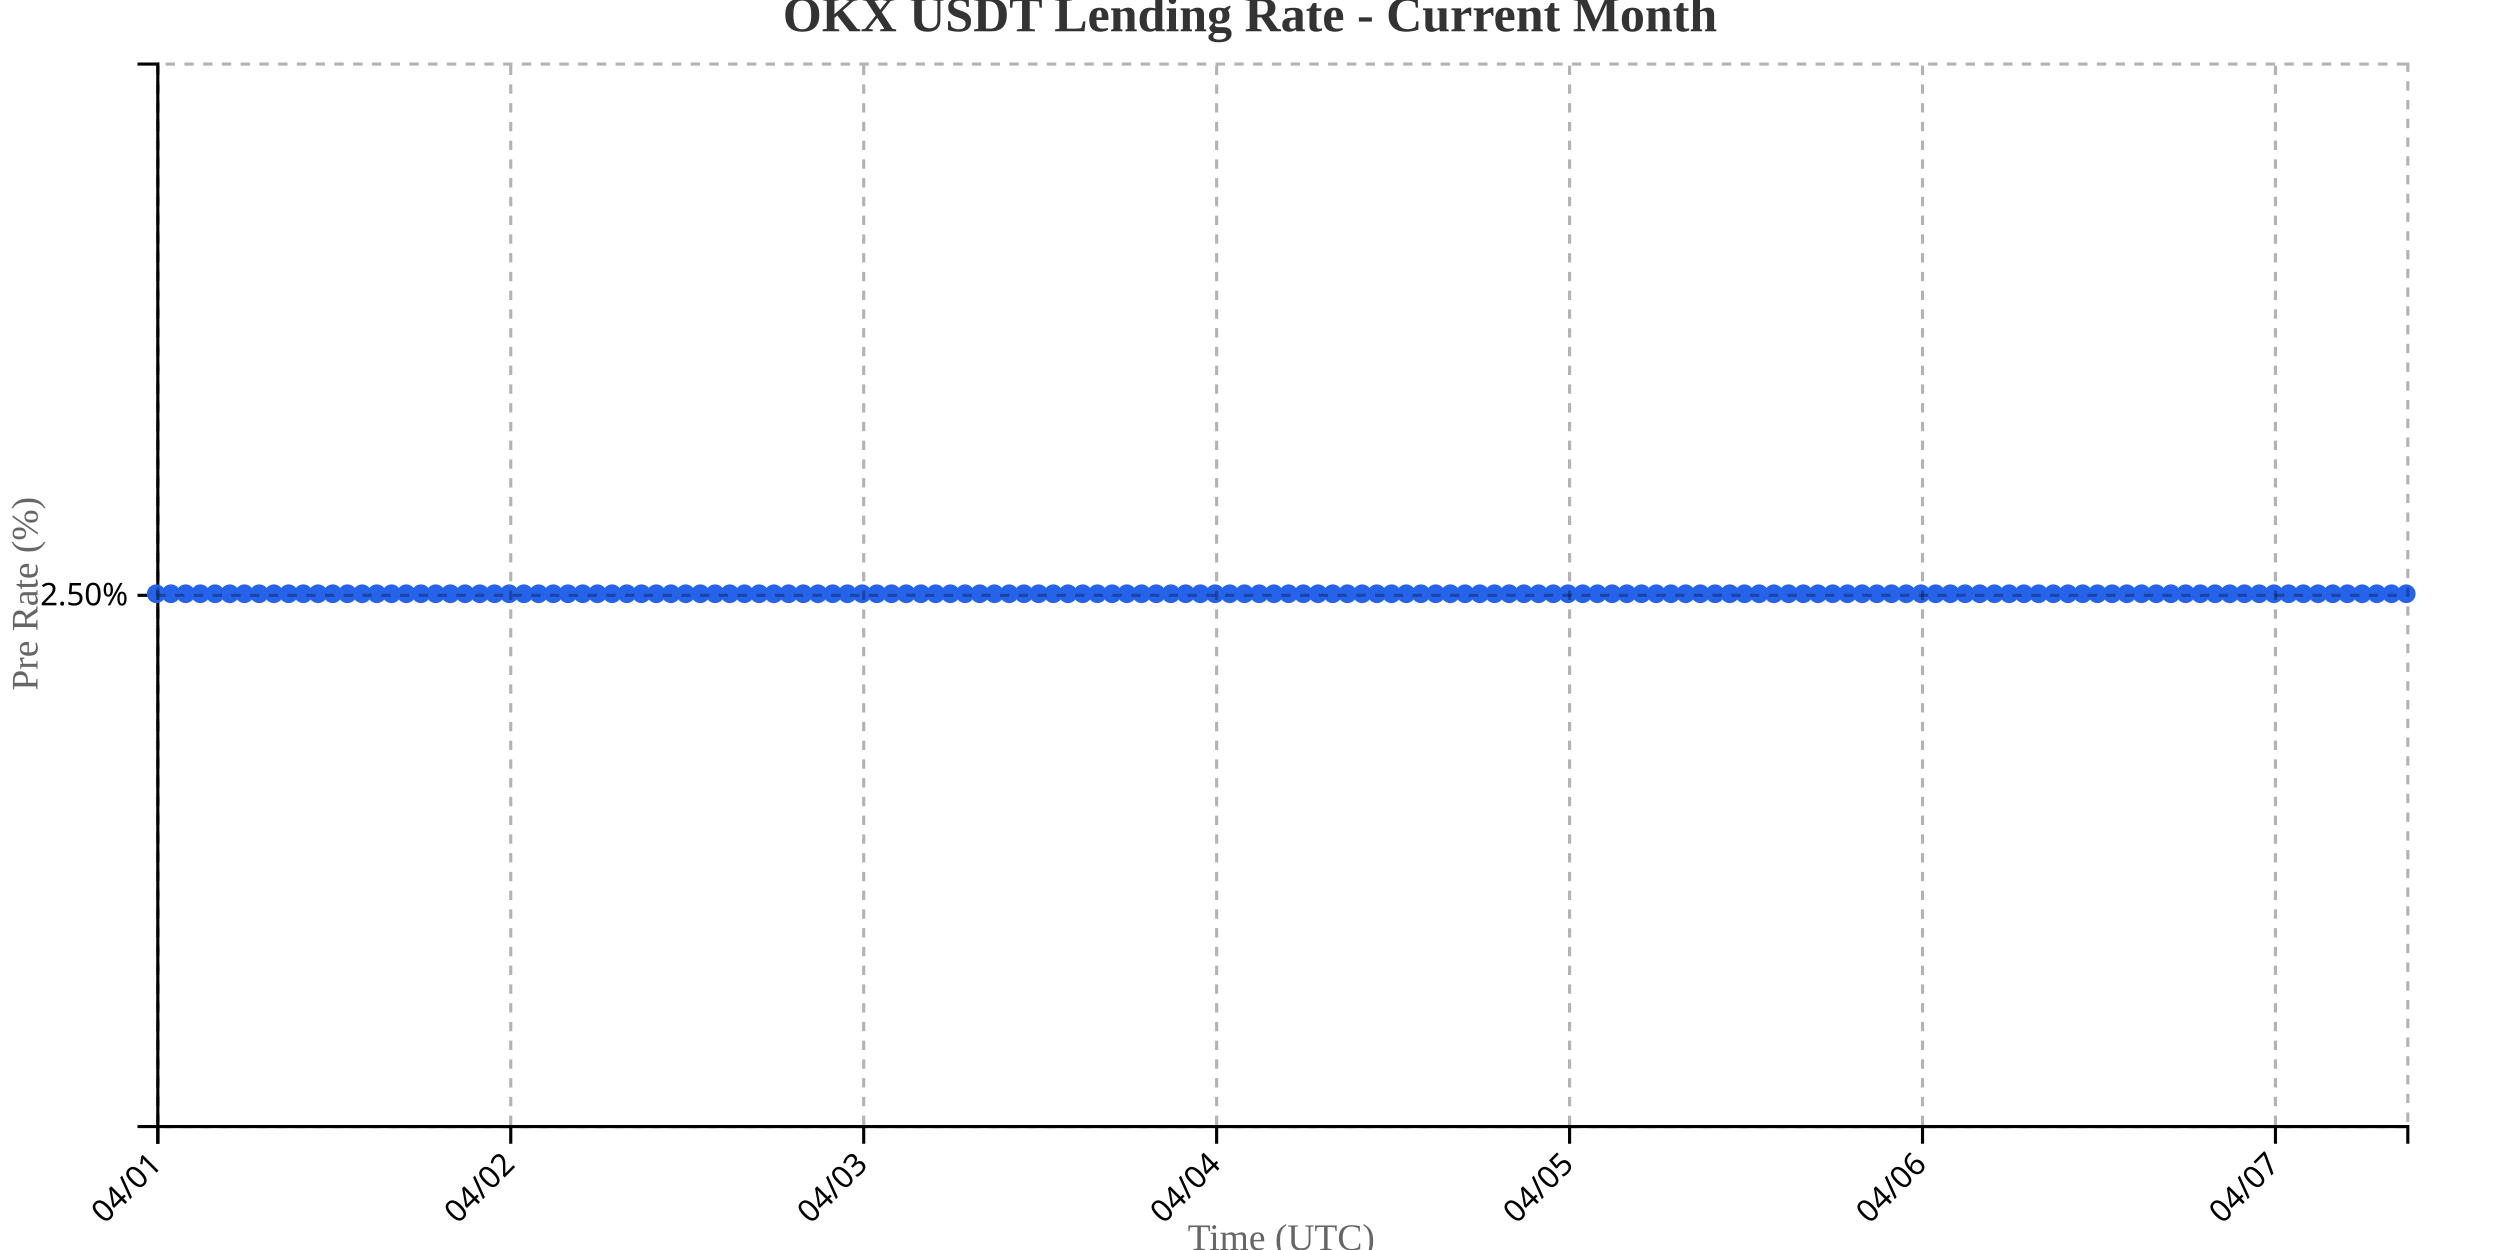
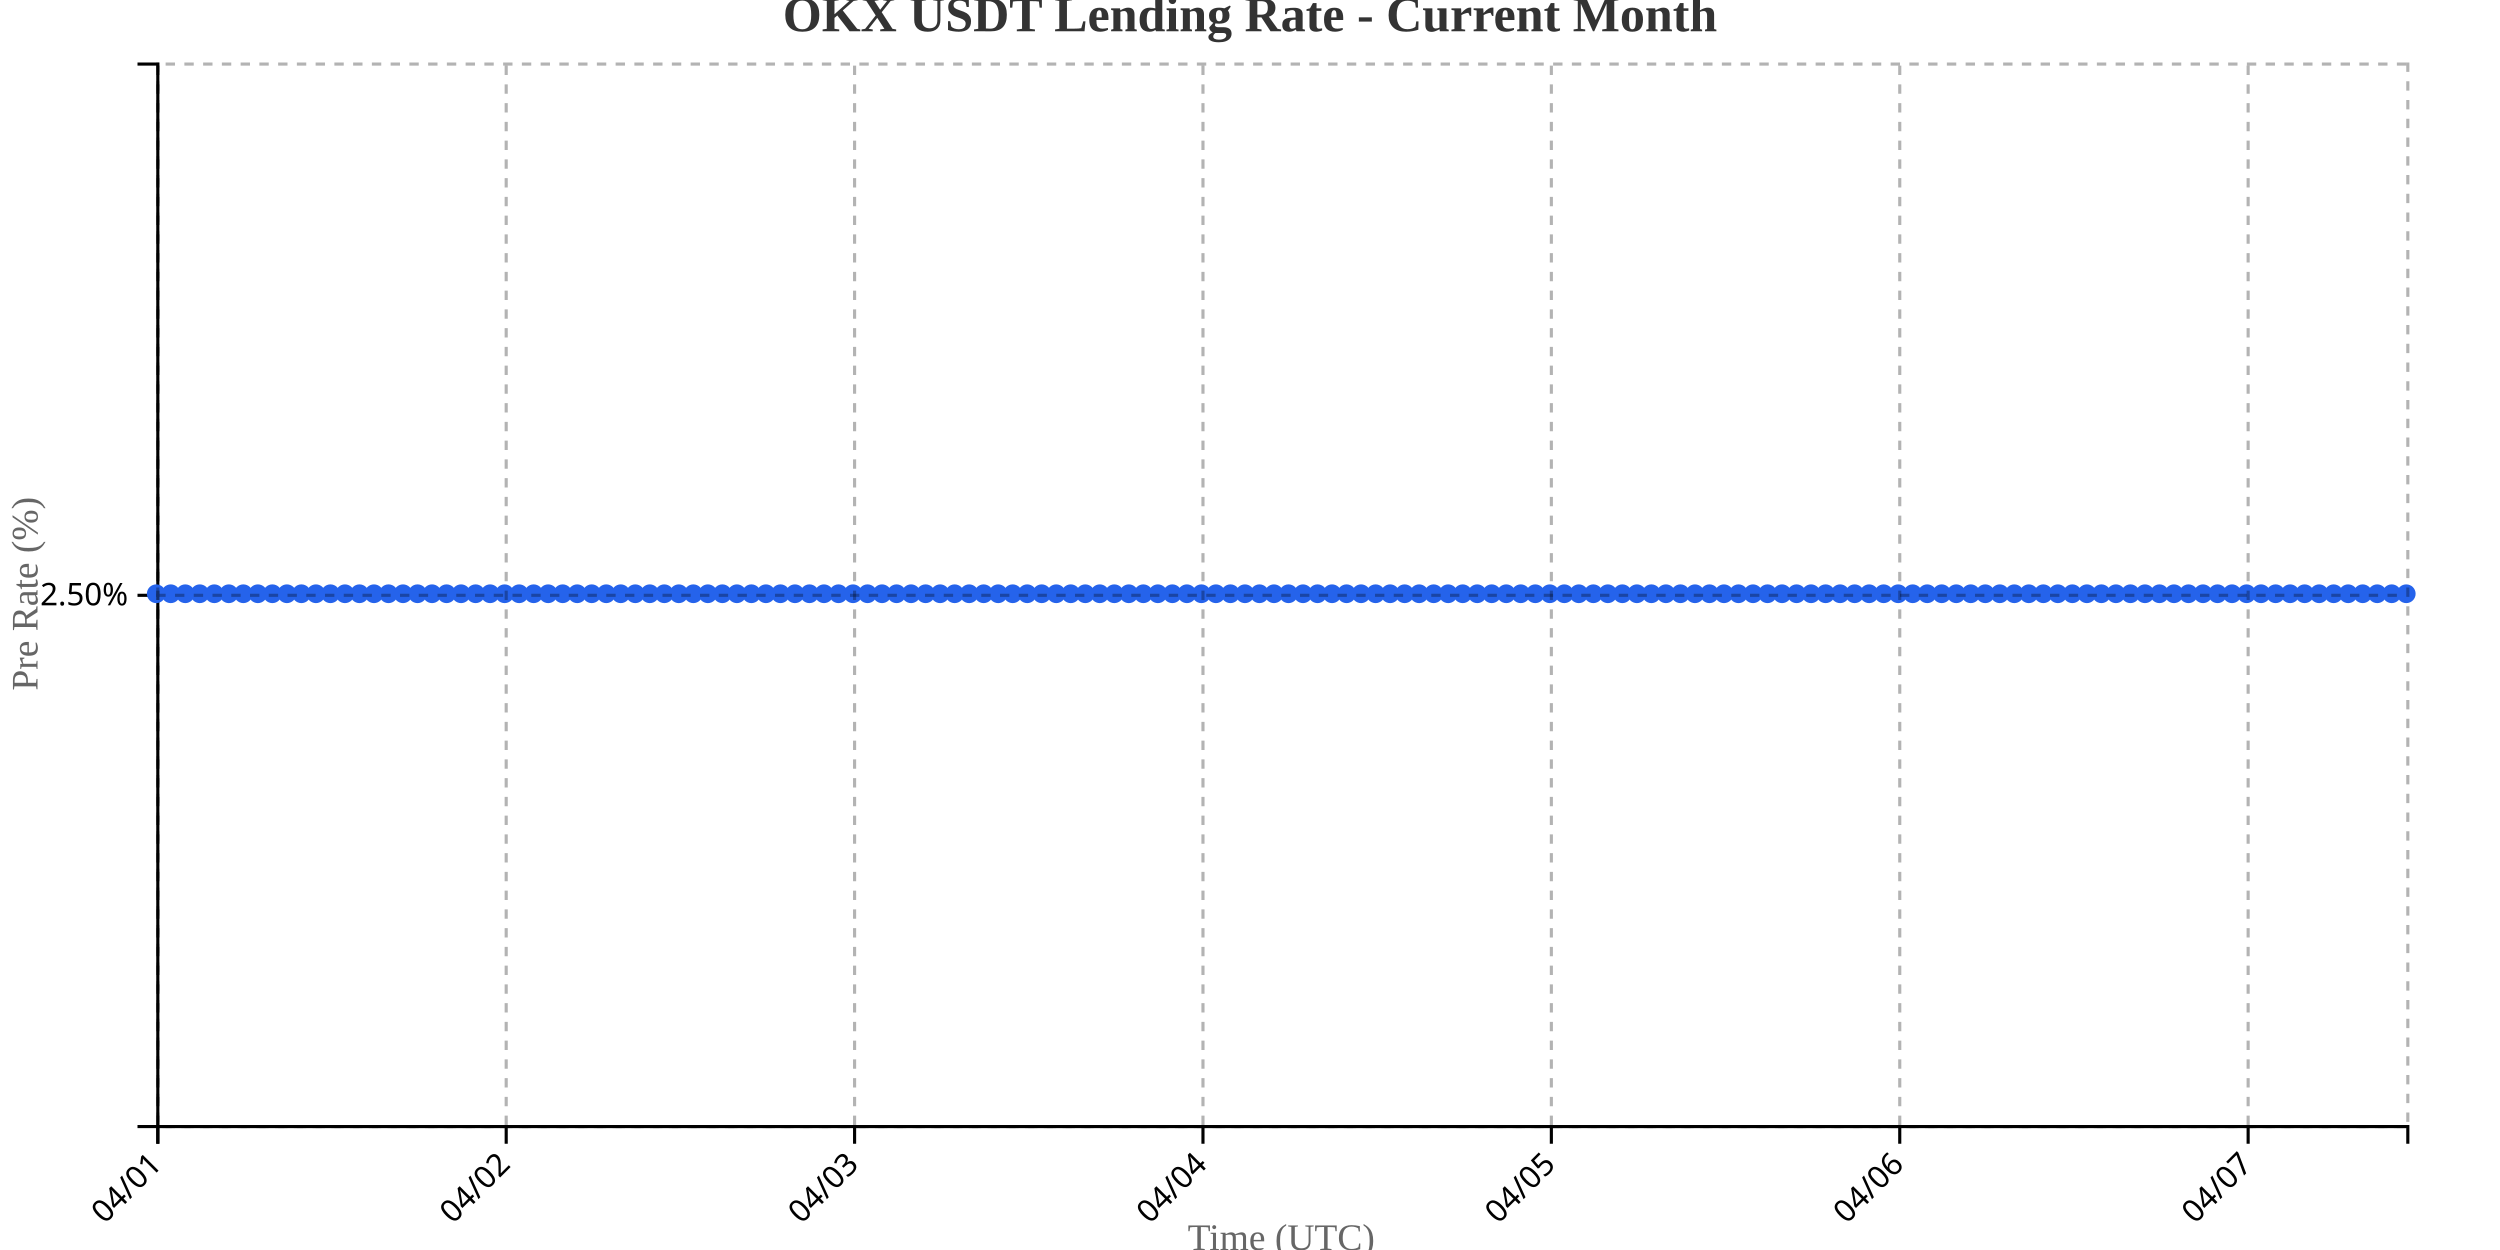
<svg xmlns="http://www.w3.org/2000/svg" width="800" height="400">
  <g transform="translate(50,20)">
    <g transform="translate(0,340)" fill="none" font-size="10" font-family="sans-serif" text-anchor="middle">
      <path class="domain" stroke="currentColor" d="M0.5,6V0.5H720.5V6" />
      <g class="tick" opacity="1" transform="translate(0.5,0)">
        <line stroke="currentColor" y2="6" />
        <text fill="currentColor" y="9" dy=".15em" style="text-anchor: end;" dx="-.8em" transform="rotate(-45)">04/01</text>
      </g>
-       <g class="tick" opacity="1" transform="translate(113.4412,0)">
+       <g class="tick" opacity="1" transform="translate(111.9839,0)">
        <line stroke="currentColor" y2="6" />
        <text fill="currentColor" y="9" dy=".15em" style="text-anchor: end;" dx="-.8em" transform="rotate(-45)">04/02</text>
      </g>
-       <g class="tick" opacity="1" transform="translate(226.3824,0)">
+       <g class="tick" opacity="1" transform="translate(223.4677,0)">
        <line stroke="currentColor" y2="6" />
        <text fill="currentColor" y="9" dy=".15em" style="text-anchor: end;" dx="-.8em" transform="rotate(-45)">04/03</text>
      </g>
-       <g class="tick" opacity="1" transform="translate(339.3235,0)">
+       <g class="tick" opacity="1" transform="translate(334.9516,0)">
        <line stroke="currentColor" y2="6" />
        <text fill="currentColor" y="9" dy=".15em" style="text-anchor: end;" dx="-.8em" transform="rotate(-45)">04/04</text>
      </g>
-       <g class="tick" opacity="1" transform="translate(452.2647,0)">
+       <g class="tick" opacity="1" transform="translate(446.4355,0)">
        <line stroke="currentColor" y2="6" />
        <text fill="currentColor" y="9" dy=".15em" style="text-anchor: end;" dx="-.8em" transform="rotate(-45)">04/05</text>
      </g>
-       <g class="tick" opacity="1" transform="translate(565.2059,0)">
+       <g class="tick" opacity="1" transform="translate(557.9194,0)">
        <line stroke="currentColor" y2="6" />
        <text fill="currentColor" y="9" dy=".15em" style="text-anchor: end;" dx="-.8em" transform="rotate(-45)">04/06</text>
      </g>
-       <g class="tick" opacity="1" transform="translate(678.1471,0)">
+       <g class="tick" opacity="1" transform="translate(669.4032,0)">
        <line stroke="currentColor" y2="6" />
        <text fill="currentColor" y="9" dy=".15em" style="text-anchor: end;" dx="-.8em" transform="rotate(-45)">04/07</text>
      </g>
    </g>
    <g fill="none" font-size="10" font-family="sans-serif" text-anchor="end">
      <path class="domain" stroke="currentColor" d="M-6,340.5H0.5V0.5H-6" />
      <g class="tick" opacity="1" transform="translate(0,170.5)">
        <line stroke="currentColor" x2="-6" />
        <text fill="currentColor" x="-9" dy="0.32em">2.50%</text>
      </g>
    </g>
    <text transform="rotate(-90)" y="-50" x="-170" dy="1em" style="text-anchor: middle; font-size: 12px; fill: #666;">Pre Rate (%)</text>
    <text transform="translate(360, 380)" style="text-anchor: middle; font-size: 12px; fill: #666;">Time (UTC)</text>
-     <path fill="none" stroke="#2563eb" stroke-width="2" d="M0,170C1.569,170,3.137,170,4.706,170C6.275,170,7.843,170,9.412,170C10.98,170,12.549,170,14.118,170C15.686,170,17.255,170,18.824,170C20.392,170,21.961,170,23.529,170C25.098,170,26.667,170,28.235,170C29.804,170,31.373,170,32.941,170C34.51,170,36.078,170,37.647,170C39.216,170,40.784,170,42.353,170C43.922,170,45.49,170,47.059,170C48.627,170,50.196,170,51.765,170C53.333,170,54.902,170,56.471,170C58.039,170,59.608,170,61.176,170C62.745,170,64.314,170,65.882,170C67.451,170,69.02,170,70.588,170C72.157,170,73.725,170,75.294,170C76.863,170,78.431,170,80,170C81.569,170,83.137,170,84.706,170C86.275,170,87.843,170,89.412,170C90.98,170,92.549,170,94.118,170C95.686,170,97.255,170,98.824,170C100.392,170,101.961,170,103.529,170C105.098,170,106.667,170,108.235,170C109.804,170,111.373,170,112.941,170C114.51,170,116.078,170,117.647,170C119.216,170,120.784,170,122.353,170C123.922,170,125.49,170,127.059,170C128.627,170,130.196,170,131.765,170C133.333,170,134.902,170,136.471,170C138.039,170,139.608,170,141.176,170C142.745,170,144.314,170,145.882,170C147.451,170,149.02,170,150.588,170C152.157,170,153.725,170,155.294,170C156.863,170,158.431,170,160,170C161.569,170,163.137,170,164.706,170C166.275,170,167.843,170,169.412,170C170.98,170,172.549,170,174.118,170C175.686,170,177.255,170,178.824,170C180.392,170,181.961,170,183.529,170C185.098,170,186.667,170,188.235,170C189.804,170,191.373,170,192.941,170C194.51,170,196.078,170,197.647,170C199.216,170,200.784,170,202.353,170C203.922,170,205.49,170,207.059,170C208.627,170,210.196,170,211.765,170C213.333,170,214.902,170,216.471,170C218.039,170,219.608,170,221.176,170C222.745,170,224.314,170,225.882,170C227.451,170,229.02,170,230.588,170C232.157,170,233.725,170,235.294,170C236.863,170,238.431,170,240,170C241.569,170,243.137,170,244.706,170C246.275,170,247.843,170,249.412,170C250.98,170,252.549,170,254.118,170C255.686,170,257.255,170,258.824,170C260.392,170,261.961,170,263.529,170C265.098,170,266.667,170,268.235,170C269.804,170,271.373,170,272.941,170C274.51,170,276.078,170,277.647,170C279.216,170,280.784,170,282.353,170C283.922,170,285.49,170,287.059,170C288.627,170,290.196,170,291.765,170C293.333,170,294.902,170,296.471,170C298.039,170,299.608,170,301.176,170C302.745,170,304.314,170,305.882,170C307.451,170,309.02,170,310.588,170C312.157,170,313.725,170,315.294,170C316.863,170,318.431,170,320,170C321.569,170,323.137,170,324.706,170C326.275,170,327.843,170,329.412,170C330.98,170,332.549,170,334.118,170C335.686,170,337.255,170,338.824,170C340.392,170,341.961,170,343.529,170C345.098,170,346.667,170,348.235,170C349.804,170,351.373,170,352.941,170C354.51,170,356.078,170,357.647,170C359.216,170,360.784,170,362.353,170C363.922,170,365.49,170,367.059,170C368.627,170,370.196,170,371.765,170C373.333,170,374.902,170,376.471,170C378.039,170,379.608,170,381.176,170C382.745,170,384.314,170,385.882,170C387.451,170,389.02,170,390.588,170C392.157,170,393.725,170,395.294,170C396.863,170,398.431,170,400,170C401.569,170,403.137,170,404.706,170C406.275,170,407.843,170,409.412,170C410.98,170,412.549,170,414.118,170C415.686,170,417.255,170,418.824,170C420.392,170,421.961,170,423.529,170C425.098,170,426.667,170,428.235,170C429.804,170,431.373,170,432.941,170C434.51,170,436.078,170,437.647,170C439.216,170,440.784,170,442.353,170C443.922,170,445.49,170,447.059,170C448.627,170,450.196,170,451.765,170C453.333,170,454.902,170,456.471,170C458.039,170,459.608,170,461.176,170C462.745,170,464.314,170,465.882,170C467.451,170,469.02,170,470.588,170C472.157,170,473.725,170,475.294,170C476.863,170,478.431,170,480,170C481.569,170,483.137,170,484.706,170C486.275,170,487.843,170,489.412,170C490.98,170,492.549,170,494.118,170C495.686,170,497.255,170,498.824,170C500.392,170,501.961,170,503.529,170C505.098,170,506.667,170,508.235,170C509.804,170,511.373,170,512.941,170C514.51,170,516.078,170,517.647,170C519.216,170,520.784,170,522.353,170C523.922,170,525.49,170,527.059,170C528.627,170,530.196,170,531.765,170C533.333,170,534.902,170,536.471,170C538.039,170,539.608,170,541.176,170C542.745,170,544.314,170,545.882,170C547.451,170,549.02,170,550.588,170C552.157,170,553.725,170,555.294,170C556.863,170,558.431,170,560,170C561.569,170,563.137,170,564.706,170C566.275,170,567.843,170,569.412,170C570.98,170,572.549,170,574.118,170C575.686,170,577.255,170,578.824,170C580.392,170,581.961,170,583.529,170C585.098,170,586.667,170,588.235,170C589.804,170,591.373,170,592.941,170C594.51,170,596.078,170,597.647,170C599.216,170,600.784,170,602.353,170C603.922,170,605.49,170,607.059,170C608.627,170,610.196,170,611.765,170C613.333,170,614.902,170,616.471,170C618.039,170,619.608,170,621.176,170C622.745,170,624.314,170,625.882,170C627.451,170,629.02,170,630.588,170C632.157,170,633.725,170,635.294,170C636.863,170,638.431,170,640,170C641.569,170,643.137,170,644.706,170C646.275,170,647.843,170,649.412,170C650.98,170,652.549,170,654.118,170C655.686,170,657.255,170,658.824,170C660.392,170,661.961,170,663.529,170C665.098,170,666.667,170,668.235,170C669.804,170,671.373,170,672.941,170C674.51,170,676.078,170,677.647,170C679.216,170,680.784,170,682.353,170C683.922,170,685.49,170,687.059,170C688.627,170,690.196,170,691.765,170C693.333,170,694.902,170,696.471,170C698.039,170,699.608,170,701.176,170C702.745,170,704.314,170,705.882,170C707.451,170,709.02,170,710.588,170C712.157,170,713.725,170,715.294,170C716.863,170,718.431,170,720,170" />
+     <path fill="none" stroke="#2563eb" stroke-width="2" d="M0,170C1.548,170,3.097,170,4.645,170C6.194,170,7.742,170,9.29,170C10.839,170,12.387,170,13.935,170C15.484,170,17.032,170,18.581,170C20.129,170,21.677,170,23.226,170C24.774,170,26.323,170,27.871,170C29.419,170,30.968,170,32.516,170C34.065,170,35.613,170,37.161,170C38.71,170,40.258,170,41.806,170C43.355,170,44.903,170,46.452,170C48,170,49.548,170,51.097,170C52.645,170,54.194,170,55.742,170C57.29,170,58.839,170,60.387,170C61.935,170,63.484,170,65.032,170C66.581,170,68.129,170,69.677,170C71.226,170,72.774,170,74.323,170C75.871,170,77.419,170,78.968,170C80.516,170,82.065,170,83.613,170C85.161,170,86.71,170,88.258,170C89.806,170,91.355,170,92.903,170C94.452,170,96,170,97.548,170C99.097,170,100.645,170,102.194,170C103.742,170,105.29,170,106.839,170C108.387,170,109.935,170,111.484,170C113.032,170,114.581,170,116.129,170C117.677,170,119.226,170,120.774,170C122.323,170,123.871,170,125.419,170C126.968,170,128.516,170,130.065,170C131.613,170,133.161,170,134.71,170C136.258,170,137.806,170,139.355,170C140.903,170,142.452,170,144,170C145.548,170,147.097,170,148.645,170C150.194,170,151.742,170,153.29,170C154.839,170,156.387,170,157.935,170C159.484,170,161.032,170,162.581,170C164.129,170,165.677,170,167.226,170C168.774,170,170.323,170,171.871,170C173.419,170,174.968,170,176.516,170C178.065,170,179.613,170,181.161,170C182.71,170,184.258,170,185.806,170C187.355,170,188.903,170,190.452,170C192,170,193.548,170,195.097,170C196.645,170,198.194,170,199.742,170C201.29,170,202.839,170,204.387,170C205.935,170,207.484,170,209.032,170C210.581,170,212.129,170,213.677,170C215.226,170,216.774,170,218.323,170C219.871,170,221.419,170,222.968,170C224.516,170,226.065,170,227.613,170C229.161,170,230.71,170,232.258,170C233.806,170,235.355,170,236.903,170C238.452,170,240,170,241.548,170C243.097,170,244.645,170,246.194,170C247.742,170,249.29,170,250.839,170C252.387,170,253.935,170,255.484,170C257.032,170,258.581,170,260.129,170C261.677,170,263.226,170,264.774,170C266.323,170,267.871,170,269.419,170C270.968,170,272.516,170,274.065,170C275.613,170,277.161,170,278.71,170C280.258,170,281.806,170,283.355,170C284.903,170,286.452,170,288,170C289.548,170,291.097,170,292.645,170C294.194,170,295.742,170,297.29,170C298.839,170,300.387,170,301.935,170C303.484,170,305.032,170,306.581,170C308.129,170,309.677,170,311.226,170C312.774,170,314.323,170,315.871,170C317.419,170,318.968,170,320.516,170C322.065,170,323.613,170,325.161,170C326.71,170,328.258,170,329.806,170C331.355,170,332.903,170,334.452,170C336,170,337.548,170,339.097,170C340.645,170,342.194,170,343.742,170C345.29,170,346.839,170,348.387,170C349.935,170,351.484,170,353.032,170C354.581,170,356.129,170,357.677,170C359.226,170,360.774,170,362.323,170C363.871,170,365.419,170,366.968,170C368.516,170,370.065,170,371.613,170C373.161,170,374.71,170,376.258,170C377.806,170,379.355,170,380.903,170C382.452,170,384,170,385.548,170C387.097,170,388.645,170,390.194,170C391.742,170,393.29,170,394.839,170C396.387,170,397.935,170,399.484,170C401.032,170,402.581,170,404.129,170C405.677,170,407.226,170,408.774,170C410.323,170,411.871,170,413.419,170C414.968,170,416.516,170,418.065,170C419.613,170,421.161,170,422.71,170C424.258,170,425.806,170,427.355,170C428.903,170,430.452,170,432,170C433.548,170,435.097,170,436.645,170C438.194,170,439.742,170,441.29,170C442.839,170,444.387,170,445.935,170C447.484,170,449.032,170,450.581,170C452.129,170,453.677,170,455.226,170C456.774,170,458.323,170,459.871,170C461.419,170,462.968,170,464.516,170C466.065,170,467.613,170,469.161,170C470.71,170,472.258,170,473.806,170C475.355,170,476.903,170,478.452,170C480,170,481.548,170,483.097,170C484.645,170,486.194,170,487.742,170C489.29,170,490.839,170,492.387,170C493.935,170,495.484,170,497.032,170C498.581,170,500.129,170,501.677,170C503.226,170,504.774,170,506.323,170C507.871,170,509.419,170,510.968,170C512.516,170,514.065,170,515.613,170C517.161,170,518.71,170,520.258,170C521.806,170,523.355,170,524.903,170C526.452,170,528,170,529.548,170C531.097,170,532.645,170,534.194,170C535.742,170,537.29,170,538.839,170C540.387,170,541.935,170,543.484,170C545.032,170,546.581,170,548.129,170C549.677,170,551.226,170,552.774,170C554.323,170,555.871,170,557.419,170C558.968,170,560.516,170,562.065,170C563.613,170,565.161,170,566.71,170C568.258,170,569.806,170,571.355,170C572.903,170,574.452,170,576,170C577.548,170,579.097,170,580.645,170C582.194,170,583.742,170,585.29,170C586.839,170,588.387,170,589.935,170C591.484,170,593.032,170,594.581,170C596.129,170,597.677,170,599.226,170C600.774,170,602.323,170,603.871,170C605.419,170,606.968,170,608.516,170C610.065,170,611.613,170,613.161,170C614.71,170,616.258,170,617.806,170C619.355,170,620.903,170,622.452,170C624,170,625.548,170,627.097,170C628.645,170,630.194,170,631.742,170C633.29,170,634.839,170,636.387,170C637.935,170,639.484,170,641.032,170C642.581,170,644.129,170,645.677,170C647.226,170,648.774,170,650.323,170C651.871,170,653.419,170,654.968,170C656.516,170,658.065,170,659.613,170C661.161,170,662.71,170,664.258,170C665.806,170,667.355,170,668.903,170C670.452,170,672,170,673.548,170C675.097,170,676.645,170,678.194,170C679.742,170,681.29,170,682.839,170C684.387,170,685.935,170,687.484,170C689.032,170,690.581,170,692.129,170C693.677,170,695.226,170,696.774,170C698.323,170,699.871,170,701.419,170C702.968,170,704.516,170,706.065,170C707.613,170,709.161,170,710.71,170C712.258,170,713.806,170,715.355,170C716.903,170,718.452,170,720,170" />
    <circle class="dot" cx="0" cy="170" r="3" fill="#2563eb" />
-     <circle class="dot" cx="4.706" cy="170" r="3" fill="#2563eb" />
-     <circle class="dot" cx="9.412" cy="170" r="3" fill="#2563eb" />
-     <circle class="dot" cx="14.118" cy="170" r="3" fill="#2563eb" />
-     <circle class="dot" cx="18.824" cy="170" r="3" fill="#2563eb" />
-     <circle class="dot" cx="23.529" cy="170" r="3" fill="#2563eb" />
-     <circle class="dot" cx="28.235" cy="170" r="3" fill="#2563eb" />
-     <circle class="dot" cx="32.941" cy="170" r="3" fill="#2563eb" />
-     <circle class="dot" cx="37.647" cy="170" r="3" fill="#2563eb" />
-     <circle class="dot" cx="42.353" cy="170" r="3" fill="#2563eb" />
-     <circle class="dot" cx="47.059" cy="170" r="3" fill="#2563eb" />
-     <circle class="dot" cx="51.765" cy="170" r="3" fill="#2563eb" />
-     <circle class="dot" cx="56.471" cy="170" r="3" fill="#2563eb" />
-     <circle class="dot" cx="61.176" cy="170" r="3" fill="#2563eb" />
-     <circle class="dot" cx="65.882" cy="170" r="3" fill="#2563eb" />
-     <circle class="dot" cx="70.588" cy="170" r="3" fill="#2563eb" />
-     <circle class="dot" cx="75.294" cy="170" r="3" fill="#2563eb" />
-     <circle class="dot" cx="80" cy="170" r="3" fill="#2563eb" />
-     <circle class="dot" cx="84.706" cy="170" r="3" fill="#2563eb" />
-     <circle class="dot" cx="89.412" cy="170" r="3" fill="#2563eb" />
-     <circle class="dot" cx="94.118" cy="170" r="3" fill="#2563eb" />
-     <circle class="dot" cx="98.824" cy="170" r="3" fill="#2563eb" />
-     <circle class="dot" cx="103.529" cy="170" r="3" fill="#2563eb" />
-     <circle class="dot" cx="108.235" cy="170" r="3" fill="#2563eb" />
-     <circle class="dot" cx="112.941" cy="170" r="3" fill="#2563eb" />
-     <circle class="dot" cx="117.647" cy="170" r="3" fill="#2563eb" />
-     <circle class="dot" cx="122.353" cy="170" r="3" fill="#2563eb" />
-     <circle class="dot" cx="127.059" cy="170" r="3" fill="#2563eb" />
-     <circle class="dot" cx="131.765" cy="170" r="3" fill="#2563eb" />
-     <circle class="dot" cx="136.471" cy="170" r="3" fill="#2563eb" />
-     <circle class="dot" cx="141.176" cy="170" r="3" fill="#2563eb" />
-     <circle class="dot" cx="145.882" cy="170" r="3" fill="#2563eb" />
-     <circle class="dot" cx="150.588" cy="170" r="3" fill="#2563eb" />
-     <circle class="dot" cx="155.294" cy="170" r="3" fill="#2563eb" />
-     <circle class="dot" cx="160" cy="170" r="3" fill="#2563eb" />
-     <circle class="dot" cx="164.706" cy="170" r="3" fill="#2563eb" />
-     <circle class="dot" cx="169.412" cy="170" r="3" fill="#2563eb" />
-     <circle class="dot" cx="174.118" cy="170" r="3" fill="#2563eb" />
-     <circle class="dot" cx="178.824" cy="170" r="3" fill="#2563eb" />
-     <circle class="dot" cx="183.529" cy="170" r="3" fill="#2563eb" />
-     <circle class="dot" cx="188.235" cy="170" r="3" fill="#2563eb" />
-     <circle class="dot" cx="192.941" cy="170" r="3" fill="#2563eb" />
-     <circle class="dot" cx="197.647" cy="170" r="3" fill="#2563eb" />
-     <circle class="dot" cx="202.353" cy="170" r="3" fill="#2563eb" />
-     <circle class="dot" cx="207.059" cy="170" r="3" fill="#2563eb" />
-     <circle class="dot" cx="211.765" cy="170" r="3" fill="#2563eb" />
-     <circle class="dot" cx="216.471" cy="170" r="3" fill="#2563eb" />
-     <circle class="dot" cx="221.176" cy="170" r="3" fill="#2563eb" />
-     <circle class="dot" cx="225.882" cy="170" r="3" fill="#2563eb" />
-     <circle class="dot" cx="230.588" cy="170" r="3" fill="#2563eb" />
-     <circle class="dot" cx="235.294" cy="170" r="3" fill="#2563eb" />
-     <circle class="dot" cx="240" cy="170" r="3" fill="#2563eb" />
-     <circle class="dot" cx="244.706" cy="170" r="3" fill="#2563eb" />
-     <circle class="dot" cx="249.412" cy="170" r="3" fill="#2563eb" />
-     <circle class="dot" cx="254.118" cy="170" r="3" fill="#2563eb" />
-     <circle class="dot" cx="258.824" cy="170" r="3" fill="#2563eb" />
-     <circle class="dot" cx="263.529" cy="170" r="3" fill="#2563eb" />
-     <circle class="dot" cx="268.235" cy="170" r="3" fill="#2563eb" />
-     <circle class="dot" cx="272.941" cy="170" r="3" fill="#2563eb" />
-     <circle class="dot" cx="277.647" cy="170" r="3" fill="#2563eb" />
-     <circle class="dot" cx="282.353" cy="170" r="3" fill="#2563eb" />
-     <circle class="dot" cx="287.059" cy="170" r="3" fill="#2563eb" />
-     <circle class="dot" cx="291.765" cy="170" r="3" fill="#2563eb" />
-     <circle class="dot" cx="296.471" cy="170" r="3" fill="#2563eb" />
-     <circle class="dot" cx="301.176" cy="170" r="3" fill="#2563eb" />
-     <circle class="dot" cx="305.882" cy="170" r="3" fill="#2563eb" />
-     <circle class="dot" cx="310.588" cy="170" r="3" fill="#2563eb" />
-     <circle class="dot" cx="315.294" cy="170" r="3" fill="#2563eb" />
-     <circle class="dot" cx="320" cy="170" r="3" fill="#2563eb" />
-     <circle class="dot" cx="324.706" cy="170" r="3" fill="#2563eb" />
-     <circle class="dot" cx="329.412" cy="170" r="3" fill="#2563eb" />
-     <circle class="dot" cx="334.118" cy="170" r="3" fill="#2563eb" />
-     <circle class="dot" cx="338.824" cy="170" r="3" fill="#2563eb" />
-     <circle class="dot" cx="343.529" cy="170" r="3" fill="#2563eb" />
-     <circle class="dot" cx="348.235" cy="170" r="3" fill="#2563eb" />
-     <circle class="dot" cx="352.941" cy="170" r="3" fill="#2563eb" />
-     <circle class="dot" cx="357.647" cy="170" r="3" fill="#2563eb" />
-     <circle class="dot" cx="362.353" cy="170" r="3" fill="#2563eb" />
-     <circle class="dot" cx="367.059" cy="170" r="3" fill="#2563eb" />
-     <circle class="dot" cx="371.765" cy="170" r="3" fill="#2563eb" />
-     <circle class="dot" cx="376.471" cy="170" r="3" fill="#2563eb" />
-     <circle class="dot" cx="381.176" cy="170" r="3" fill="#2563eb" />
-     <circle class="dot" cx="385.882" cy="170" r="3" fill="#2563eb" />
-     <circle class="dot" cx="390.588" cy="170" r="3" fill="#2563eb" />
-     <circle class="dot" cx="395.294" cy="170" r="3" fill="#2563eb" />
-     <circle class="dot" cx="400" cy="170" r="3" fill="#2563eb" />
-     <circle class="dot" cx="404.706" cy="170" r="3" fill="#2563eb" />
-     <circle class="dot" cx="409.412" cy="170" r="3" fill="#2563eb" />
-     <circle class="dot" cx="414.118" cy="170" r="3" fill="#2563eb" />
-     <circle class="dot" cx="418.824" cy="170" r="3" fill="#2563eb" />
-     <circle class="dot" cx="423.529" cy="170" r="3" fill="#2563eb" />
-     <circle class="dot" cx="428.235" cy="170" r="3" fill="#2563eb" />
-     <circle class="dot" cx="432.941" cy="170" r="3" fill="#2563eb" />
-     <circle class="dot" cx="437.647" cy="170" r="3" fill="#2563eb" />
-     <circle class="dot" cx="442.353" cy="170" r="3" fill="#2563eb" />
-     <circle class="dot" cx="447.059" cy="170" r="3" fill="#2563eb" />
-     <circle class="dot" cx="451.765" cy="170" r="3" fill="#2563eb" />
-     <circle class="dot" cx="456.471" cy="170" r="3" fill="#2563eb" />
-     <circle class="dot" cx="461.176" cy="170" r="3" fill="#2563eb" />
-     <circle class="dot" cx="465.882" cy="170" r="3" fill="#2563eb" />
-     <circle class="dot" cx="470.588" cy="170" r="3" fill="#2563eb" />
-     <circle class="dot" cx="475.294" cy="170" r="3" fill="#2563eb" />
-     <circle class="dot" cx="480" cy="170" r="3" fill="#2563eb" />
-     <circle class="dot" cx="484.706" cy="170" r="3" fill="#2563eb" />
-     <circle class="dot" cx="489.412" cy="170" r="3" fill="#2563eb" />
-     <circle class="dot" cx="494.118" cy="170" r="3" fill="#2563eb" />
-     <circle class="dot" cx="498.824" cy="170" r="3" fill="#2563eb" />
-     <circle class="dot" cx="503.529" cy="170" r="3" fill="#2563eb" />
-     <circle class="dot" cx="508.235" cy="170" r="3" fill="#2563eb" />
-     <circle class="dot" cx="512.941" cy="170" r="3" fill="#2563eb" />
-     <circle class="dot" cx="517.647" cy="170" r="3" fill="#2563eb" />
-     <circle class="dot" cx="522.353" cy="170" r="3" fill="#2563eb" />
-     <circle class="dot" cx="527.059" cy="170" r="3" fill="#2563eb" />
-     <circle class="dot" cx="531.765" cy="170" r="3" fill="#2563eb" />
-     <circle class="dot" cx="536.471" cy="170" r="3" fill="#2563eb" />
-     <circle class="dot" cx="541.176" cy="170" r="3" fill="#2563eb" />
-     <circle class="dot" cx="545.882" cy="170" r="3" fill="#2563eb" />
-     <circle class="dot" cx="550.588" cy="170" r="3" fill="#2563eb" />
-     <circle class="dot" cx="555.294" cy="170" r="3" fill="#2563eb" />
-     <circle class="dot" cx="560" cy="170" r="3" fill="#2563eb" />
-     <circle class="dot" cx="564.706" cy="170" r="3" fill="#2563eb" />
-     <circle class="dot" cx="569.412" cy="170" r="3" fill="#2563eb" />
-     <circle class="dot" cx="574.118" cy="170" r="3" fill="#2563eb" />
-     <circle class="dot" cx="578.824" cy="170" r="3" fill="#2563eb" />
-     <circle class="dot" cx="583.529" cy="170" r="3" fill="#2563eb" />
-     <circle class="dot" cx="588.235" cy="170" r="3" fill="#2563eb" />
-     <circle class="dot" cx="592.941" cy="170" r="3" fill="#2563eb" />
-     <circle class="dot" cx="597.647" cy="170" r="3" fill="#2563eb" />
-     <circle class="dot" cx="602.353" cy="170" r="3" fill="#2563eb" />
-     <circle class="dot" cx="607.059" cy="170" r="3" fill="#2563eb" />
-     <circle class="dot" cx="611.765" cy="170" r="3" fill="#2563eb" />
-     <circle class="dot" cx="616.471" cy="170" r="3" fill="#2563eb" />
-     <circle class="dot" cx="621.176" cy="170" r="3" fill="#2563eb" />
-     <circle class="dot" cx="625.882" cy="170" r="3" fill="#2563eb" />
-     <circle class="dot" cx="630.588" cy="170" r="3" fill="#2563eb" />
-     <circle class="dot" cx="635.294" cy="170" r="3" fill="#2563eb" />
-     <circle class="dot" cx="640" cy="170" r="3" fill="#2563eb" />
-     <circle class="dot" cx="644.706" cy="170" r="3" fill="#2563eb" />
-     <circle class="dot" cx="649.412" cy="170" r="3" fill="#2563eb" />
-     <circle class="dot" cx="654.118" cy="170" r="3" fill="#2563eb" />
-     <circle class="dot" cx="658.824" cy="170" r="3" fill="#2563eb" />
-     <circle class="dot" cx="663.529" cy="170" r="3" fill="#2563eb" />
-     <circle class="dot" cx="668.235" cy="170" r="3" fill="#2563eb" />
-     <circle class="dot" cx="672.941" cy="170" r="3" fill="#2563eb" />
-     <circle class="dot" cx="677.647" cy="170" r="3" fill="#2563eb" />
-     <circle class="dot" cx="682.353" cy="170" r="3" fill="#2563eb" />
-     <circle class="dot" cx="687.059" cy="170" r="3" fill="#2563eb" />
-     <circle class="dot" cx="691.765" cy="170" r="3" fill="#2563eb" />
-     <circle class="dot" cx="696.471" cy="170" r="3" fill="#2563eb" />
-     <circle class="dot" cx="701.176" cy="170" r="3" fill="#2563eb" />
-     <circle class="dot" cx="705.882" cy="170" r="3" fill="#2563eb" />
-     <circle class="dot" cx="710.588" cy="170" r="3" fill="#2563eb" />
-     <circle class="dot" cx="715.294" cy="170" r="3" fill="#2563eb" />
+     <circle class="dot" cx="4.645" cy="170" r="3" fill="#2563eb" />
+     <circle class="dot" cx="9.29" cy="170" r="3" fill="#2563eb" />
+     <circle class="dot" cx="13.935" cy="170" r="3" fill="#2563eb" />
+     <circle class="dot" cx="18.581" cy="170" r="3" fill="#2563eb" />
+     <circle class="dot" cx="23.226" cy="170" r="3" fill="#2563eb" />
+     <circle class="dot" cx="27.871" cy="170" r="3" fill="#2563eb" />
+     <circle class="dot" cx="32.516" cy="170" r="3" fill="#2563eb" />
+     <circle class="dot" cx="37.161" cy="170" r="3" fill="#2563eb" />
+     <circle class="dot" cx="41.806" cy="170" r="3" fill="#2563eb" />
+     <circle class="dot" cx="46.452" cy="170" r="3" fill="#2563eb" />
+     <circle class="dot" cx="51.097" cy="170" r="3" fill="#2563eb" />
+     <circle class="dot" cx="55.742" cy="170" r="3" fill="#2563eb" />
+     <circle class="dot" cx="60.387" cy="170" r="3" fill="#2563eb" />
+     <circle class="dot" cx="65.032" cy="170" r="3" fill="#2563eb" />
+     <circle class="dot" cx="69.677" cy="170" r="3" fill="#2563eb" />
+     <circle class="dot" cx="74.323" cy="170" r="3" fill="#2563eb" />
+     <circle class="dot" cx="78.968" cy="170" r="3" fill="#2563eb" />
+     <circle class="dot" cx="83.613" cy="170" r="3" fill="#2563eb" />
+     <circle class="dot" cx="88.258" cy="170" r="3" fill="#2563eb" />
+     <circle class="dot" cx="92.903" cy="170" r="3" fill="#2563eb" />
+     <circle class="dot" cx="97.548" cy="170" r="3" fill="#2563eb" />
+     <circle class="dot" cx="102.194" cy="170" r="3" fill="#2563eb" />
+     <circle class="dot" cx="106.839" cy="170" r="3" fill="#2563eb" />
+     <circle class="dot" cx="111.484" cy="170" r="3" fill="#2563eb" />
+     <circle class="dot" cx="116.129" cy="170" r="3" fill="#2563eb" />
+     <circle class="dot" cx="120.774" cy="170" r="3" fill="#2563eb" />
+     <circle class="dot" cx="125.419" cy="170" r="3" fill="#2563eb" />
+     <circle class="dot" cx="130.065" cy="170" r="3" fill="#2563eb" />
+     <circle class="dot" cx="134.71" cy="170" r="3" fill="#2563eb" />
+     <circle class="dot" cx="139.355" cy="170" r="3" fill="#2563eb" />
+     <circle class="dot" cx="144" cy="170" r="3" fill="#2563eb" />
+     <circle class="dot" cx="148.645" cy="170" r="3" fill="#2563eb" />
+     <circle class="dot" cx="153.29" cy="170" r="3" fill="#2563eb" />
+     <circle class="dot" cx="157.935" cy="170" r="3" fill="#2563eb" />
+     <circle class="dot" cx="162.581" cy="170" r="3" fill="#2563eb" />
+     <circle class="dot" cx="167.226" cy="170" r="3" fill="#2563eb" />
+     <circle class="dot" cx="171.871" cy="170" r="3" fill="#2563eb" />
+     <circle class="dot" cx="176.516" cy="170" r="3" fill="#2563eb" />
+     <circle class="dot" cx="181.161" cy="170" r="3" fill="#2563eb" />
+     <circle class="dot" cx="185.806" cy="170" r="3" fill="#2563eb" />
+     <circle class="dot" cx="190.452" cy="170" r="3" fill="#2563eb" />
+     <circle class="dot" cx="195.097" cy="170" r="3" fill="#2563eb" />
+     <circle class="dot" cx="199.742" cy="170" r="3" fill="#2563eb" />
+     <circle class="dot" cx="204.387" cy="170" r="3" fill="#2563eb" />
+     <circle class="dot" cx="209.032" cy="170" r="3" fill="#2563eb" />
+     <circle class="dot" cx="213.677" cy="170" r="3" fill="#2563eb" />
+     <circle class="dot" cx="218.323" cy="170" r="3" fill="#2563eb" />
+     <circle class="dot" cx="222.968" cy="170" r="3" fill="#2563eb" />
+     <circle class="dot" cx="227.613" cy="170" r="3" fill="#2563eb" />
+     <circle class="dot" cx="232.258" cy="170" r="3" fill="#2563eb" />
+     <circle class="dot" cx="236.903" cy="170" r="3" fill="#2563eb" />
+     <circle class="dot" cx="241.548" cy="170" r="3" fill="#2563eb" />
+     <circle class="dot" cx="246.194" cy="170" r="3" fill="#2563eb" />
+     <circle class="dot" cx="250.839" cy="170" r="3" fill="#2563eb" />
+     <circle class="dot" cx="255.484" cy="170" r="3" fill="#2563eb" />
+     <circle class="dot" cx="260.129" cy="170" r="3" fill="#2563eb" />
+     <circle class="dot" cx="264.774" cy="170" r="3" fill="#2563eb" />
+     <circle class="dot" cx="269.419" cy="170" r="3" fill="#2563eb" />
+     <circle class="dot" cx="274.065" cy="170" r="3" fill="#2563eb" />
+     <circle class="dot" cx="278.71" cy="170" r="3" fill="#2563eb" />
+     <circle class="dot" cx="283.355" cy="170" r="3" fill="#2563eb" />
+     <circle class="dot" cx="288" cy="170" r="3" fill="#2563eb" />
+     <circle class="dot" cx="292.645" cy="170" r="3" fill="#2563eb" />
+     <circle class="dot" cx="297.29" cy="170" r="3" fill="#2563eb" />
+     <circle class="dot" cx="301.935" cy="170" r="3" fill="#2563eb" />
+     <circle class="dot" cx="306.581" cy="170" r="3" fill="#2563eb" />
+     <circle class="dot" cx="311.226" cy="170" r="3" fill="#2563eb" />
+     <circle class="dot" cx="315.871" cy="170" r="3" fill="#2563eb" />
+     <circle class="dot" cx="320.516" cy="170" r="3" fill="#2563eb" />
+     <circle class="dot" cx="325.161" cy="170" r="3" fill="#2563eb" />
+     <circle class="dot" cx="329.806" cy="170" r="3" fill="#2563eb" />
+     <circle class="dot" cx="334.452" cy="170" r="3" fill="#2563eb" />
+     <circle class="dot" cx="339.097" cy="170" r="3" fill="#2563eb" />
+     <circle class="dot" cx="343.742" cy="170" r="3" fill="#2563eb" />
+     <circle class="dot" cx="348.387" cy="170" r="3" fill="#2563eb" />
+     <circle class="dot" cx="353.032" cy="170" r="3" fill="#2563eb" />
+     <circle class="dot" cx="357.677" cy="170" r="3" fill="#2563eb" />
+     <circle class="dot" cx="362.323" cy="170" r="3" fill="#2563eb" />
+     <circle class="dot" cx="366.968" cy="170" r="3" fill="#2563eb" />
+     <circle class="dot" cx="371.613" cy="170" r="3" fill="#2563eb" />
+     <circle class="dot" cx="376.258" cy="170" r="3" fill="#2563eb" />
+     <circle class="dot" cx="380.903" cy="170" r="3" fill="#2563eb" />
+     <circle class="dot" cx="385.548" cy="170" r="3" fill="#2563eb" />
+     <circle class="dot" cx="390.194" cy="170" r="3" fill="#2563eb" />
+     <circle class="dot" cx="394.839" cy="170" r="3" fill="#2563eb" />
+     <circle class="dot" cx="399.484" cy="170" r="3" fill="#2563eb" />
+     <circle class="dot" cx="404.129" cy="170" r="3" fill="#2563eb" />
+     <circle class="dot" cx="408.774" cy="170" r="3" fill="#2563eb" />
+     <circle class="dot" cx="413.419" cy="170" r="3" fill="#2563eb" />
+     <circle class="dot" cx="418.065" cy="170" r="3" fill="#2563eb" />
+     <circle class="dot" cx="422.71" cy="170" r="3" fill="#2563eb" />
+     <circle class="dot" cx="427.355" cy="170" r="3" fill="#2563eb" />
+     <circle class="dot" cx="432" cy="170" r="3" fill="#2563eb" />
+     <circle class="dot" cx="436.645" cy="170" r="3" fill="#2563eb" />
+     <circle class="dot" cx="441.29" cy="170" r="3" fill="#2563eb" />
+     <circle class="dot" cx="445.935" cy="170" r="3" fill="#2563eb" />
+     <circle class="dot" cx="450.581" cy="170" r="3" fill="#2563eb" />
+     <circle class="dot" cx="455.226" cy="170" r="3" fill="#2563eb" />
+     <circle class="dot" cx="459.871" cy="170" r="3" fill="#2563eb" />
+     <circle class="dot" cx="464.516" cy="170" r="3" fill="#2563eb" />
+     <circle class="dot" cx="469.161" cy="170" r="3" fill="#2563eb" />
+     <circle class="dot" cx="473.806" cy="170" r="3" fill="#2563eb" />
+     <circle class="dot" cx="478.452" cy="170" r="3" fill="#2563eb" />
+     <circle class="dot" cx="483.097" cy="170" r="3" fill="#2563eb" />
+     <circle class="dot" cx="487.742" cy="170" r="3" fill="#2563eb" />
+     <circle class="dot" cx="492.387" cy="170" r="3" fill="#2563eb" />
+     <circle class="dot" cx="497.032" cy="170" r="3" fill="#2563eb" />
+     <circle class="dot" cx="501.677" cy="170" r="3" fill="#2563eb" />
+     <circle class="dot" cx="506.323" cy="170" r="3" fill="#2563eb" />
+     <circle class="dot" cx="510.968" cy="170" r="3" fill="#2563eb" />
+     <circle class="dot" cx="515.613" cy="170" r="3" fill="#2563eb" />
+     <circle class="dot" cx="520.258" cy="170" r="3" fill="#2563eb" />
+     <circle class="dot" cx="524.903" cy="170" r="3" fill="#2563eb" />
+     <circle class="dot" cx="529.548" cy="170" r="3" fill="#2563eb" />
+     <circle class="dot" cx="534.194" cy="170" r="3" fill="#2563eb" />
+     <circle class="dot" cx="538.839" cy="170" r="3" fill="#2563eb" />
+     <circle class="dot" cx="543.484" cy="170" r="3" fill="#2563eb" />
+     <circle class="dot" cx="548.129" cy="170" r="3" fill="#2563eb" />
+     <circle class="dot" cx="552.774" cy="170" r="3" fill="#2563eb" />
+     <circle class="dot" cx="557.419" cy="170" r="3" fill="#2563eb" />
+     <circle class="dot" cx="562.065" cy="170" r="3" fill="#2563eb" />
+     <circle class="dot" cx="566.71" cy="170" r="3" fill="#2563eb" />
+     <circle class="dot" cx="571.355" cy="170" r="3" fill="#2563eb" />
+     <circle class="dot" cx="576" cy="170" r="3" fill="#2563eb" />
+     <circle class="dot" cx="580.645" cy="170" r="3" fill="#2563eb" />
+     <circle class="dot" cx="585.29" cy="170" r="3" fill="#2563eb" />
+     <circle class="dot" cx="589.935" cy="170" r="3" fill="#2563eb" />
+     <circle class="dot" cx="594.581" cy="170" r="3" fill="#2563eb" />
+     <circle class="dot" cx="599.226" cy="170" r="3" fill="#2563eb" />
+     <circle class="dot" cx="603.871" cy="170" r="3" fill="#2563eb" />
+     <circle class="dot" cx="608.516" cy="170" r="3" fill="#2563eb" />
+     <circle class="dot" cx="613.161" cy="170" r="3" fill="#2563eb" />
+     <circle class="dot" cx="617.806" cy="170" r="3" fill="#2563eb" />
+     <circle class="dot" cx="622.452" cy="170" r="3" fill="#2563eb" />
+     <circle class="dot" cx="627.097" cy="170" r="3" fill="#2563eb" />
+     <circle class="dot" cx="631.742" cy="170" r="3" fill="#2563eb" />
+     <circle class="dot" cx="636.387" cy="170" r="3" fill="#2563eb" />
+     <circle class="dot" cx="641.032" cy="170" r="3" fill="#2563eb" />
+     <circle class="dot" cx="645.677" cy="170" r="3" fill="#2563eb" />
+     <circle class="dot" cx="650.323" cy="170" r="3" fill="#2563eb" />
+     <circle class="dot" cx="654.968" cy="170" r="3" fill="#2563eb" />
+     <circle class="dot" cx="659.613" cy="170" r="3" fill="#2563eb" />
+     <circle class="dot" cx="664.258" cy="170" r="3" fill="#2563eb" />
+     <circle class="dot" cx="668.903" cy="170" r="3" fill="#2563eb" />
+     <circle class="dot" cx="673.548" cy="170" r="3" fill="#2563eb" />
+     <circle class="dot" cx="678.194" cy="170" r="3" fill="#2563eb" />
+     <circle class="dot" cx="682.839" cy="170" r="3" fill="#2563eb" />
+     <circle class="dot" cx="687.484" cy="170" r="3" fill="#2563eb" />
+     <circle class="dot" cx="692.129" cy="170" r="3" fill="#2563eb" />
+     <circle class="dot" cx="696.774" cy="170" r="3" fill="#2563eb" />
+     <circle class="dot" cx="701.419" cy="170" r="3" fill="#2563eb" />
+     <circle class="dot" cx="706.065" cy="170" r="3" fill="#2563eb" />
+     <circle class="dot" cx="710.71" cy="170" r="3" fill="#2563eb" />
+     <circle class="dot" cx="715.355" cy="170" r="3" fill="#2563eb" />
    <circle class="dot" cx="720" cy="170" r="3" fill="#2563eb" />
    <g class="grid" transform="translate(0,340)" fill="none" font-size="10" font-family="sans-serif" text-anchor="middle" style="stroke-dasharray: 3,3; opacity: 0.3;">
      <path class="domain" stroke="currentColor" d="M0.5,-340V0.5H720.5V-340" />
      <g class="tick" opacity="1" transform="translate(0.5,0)">
        <line stroke="currentColor" y2="-340" />
        <text fill="currentColor" y="3" dy="0.71em" />
      </g>
-       <g class="tick" opacity="1" transform="translate(113.4412,0)">
-         <line stroke="currentColor" y2="-340" />
-         <text fill="currentColor" y="3" dy="0.71em" />
-       </g>
-       <g class="tick" opacity="1" transform="translate(226.3824,0)">
-         <line stroke="currentColor" y2="-340" />
-         <text fill="currentColor" y="3" dy="0.71em" />
-       </g>
-       <g class="tick" opacity="1" transform="translate(339.3235,0)">
-         <line stroke="currentColor" y2="-340" />
-         <text fill="currentColor" y="3" dy="0.71em" />
-       </g>
-       <g class="tick" opacity="1" transform="translate(452.2647,0)">
-         <line stroke="currentColor" y2="-340" />
-         <text fill="currentColor" y="3" dy="0.71em" />
-       </g>
-       <g class="tick" opacity="1" transform="translate(565.2059,0)">
-         <line stroke="currentColor" y2="-340" />
-         <text fill="currentColor" y="3" dy="0.71em" />
-       </g>
-       <g class="tick" opacity="1" transform="translate(678.1471,0)">
+       <g class="tick" opacity="1" transform="translate(111.9839,0)">
+         <line stroke="currentColor" y2="-340" />
+         <text fill="currentColor" y="3" dy="0.71em" />
+       </g>
+       <g class="tick" opacity="1" transform="translate(223.4677,0)">
+         <line stroke="currentColor" y2="-340" />
+         <text fill="currentColor" y="3" dy="0.71em" />
+       </g>
+       <g class="tick" opacity="1" transform="translate(334.9516,0)">
+         <line stroke="currentColor" y2="-340" />
+         <text fill="currentColor" y="3" dy="0.71em" />
+       </g>
+       <g class="tick" opacity="1" transform="translate(446.4355,0)">
+         <line stroke="currentColor" y2="-340" />
+         <text fill="currentColor" y="3" dy="0.71em" />
+       </g>
+       <g class="tick" opacity="1" transform="translate(557.9194,0)">
+         <line stroke="currentColor" y2="-340" />
+         <text fill="currentColor" y="3" dy="0.71em" />
+       </g>
+       <g class="tick" opacity="1" transform="translate(669.4032,0)">
        <line stroke="currentColor" y2="-340" />
        <text fill="currentColor" y="3" dy="0.71em" />
      </g>
    </g>
    <g class="grid" fill="none" font-size="10" font-family="sans-serif" text-anchor="end" style="stroke-dasharray: 3,3; opacity: 0.3;">
      <path class="domain" stroke="currentColor" d="M720,340.5H0.5V0.5H720" />
      <g class="tick" opacity="1" transform="translate(0,170.5)">
        <line stroke="currentColor" x2="720" />
        <text fill="currentColor" x="-3" dy="0.32em" />
      </g>
    </g>
  </g>
  <text x="400" y="10" text-anchor="middle" style="font-size: 16px; font-weight: bold; fill: #333;">OKX USDT Lending Rate - Current Month</text>
</svg>
